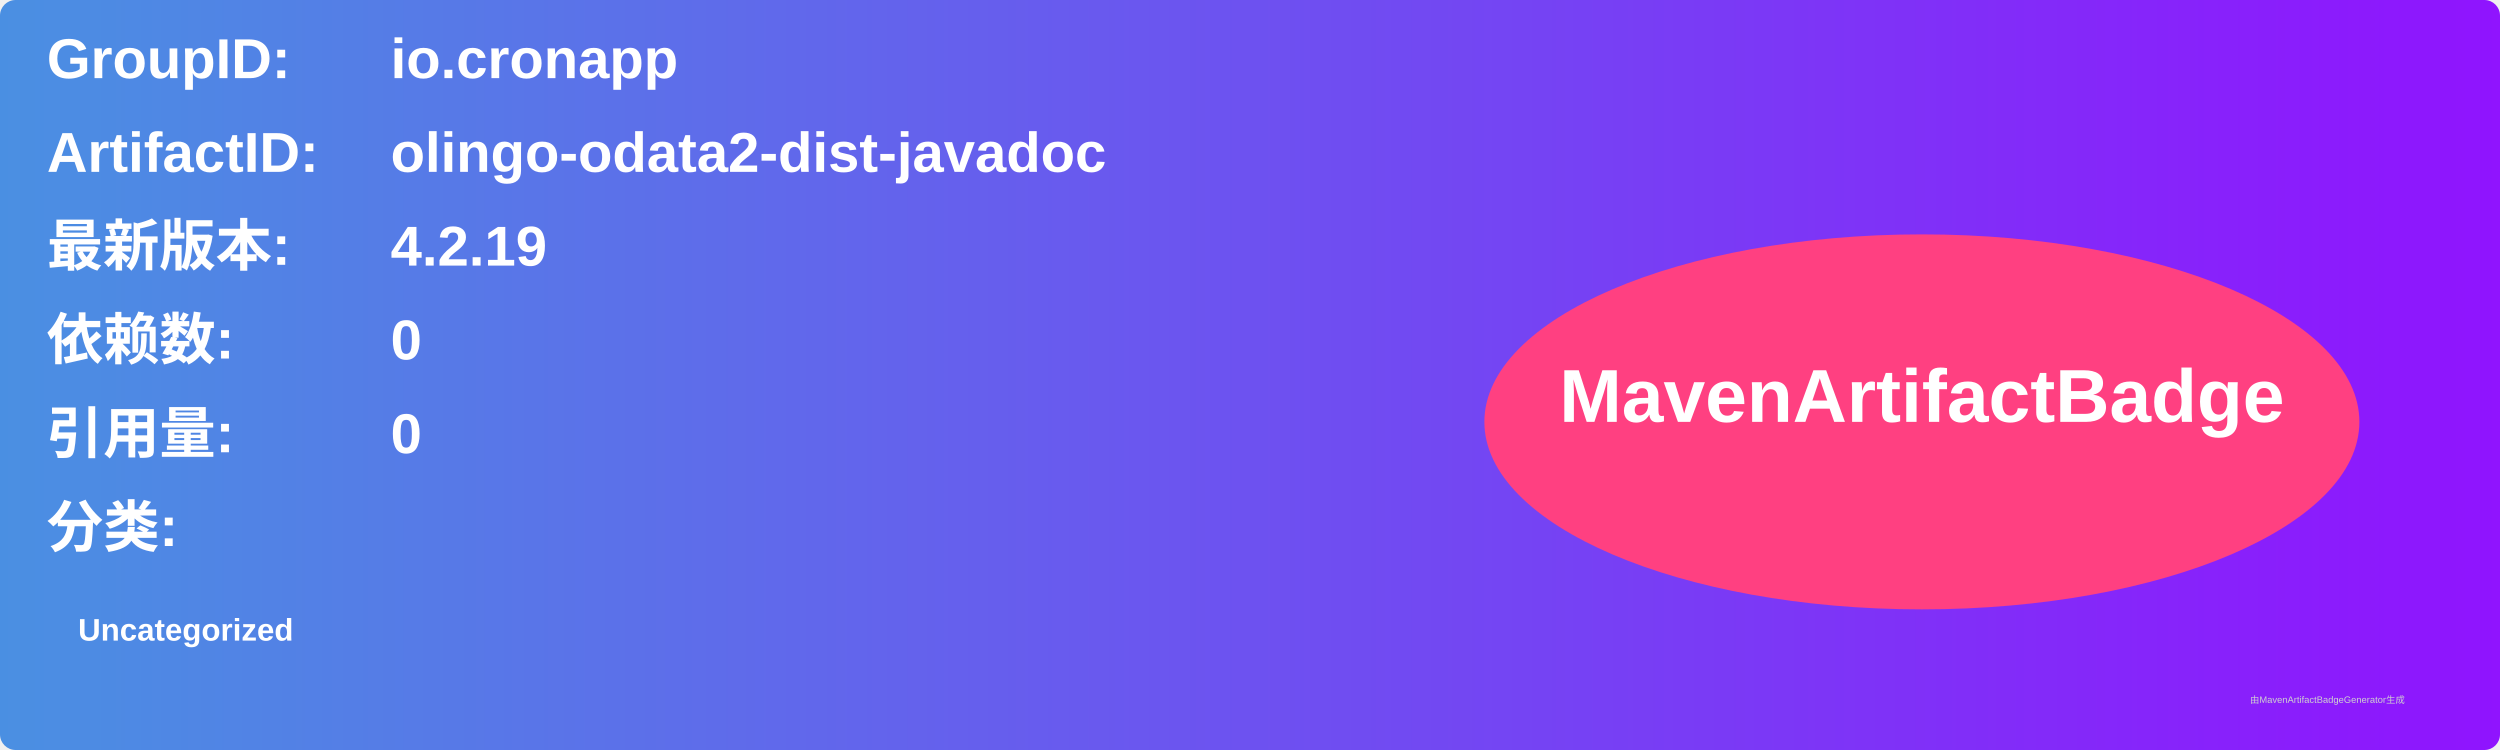
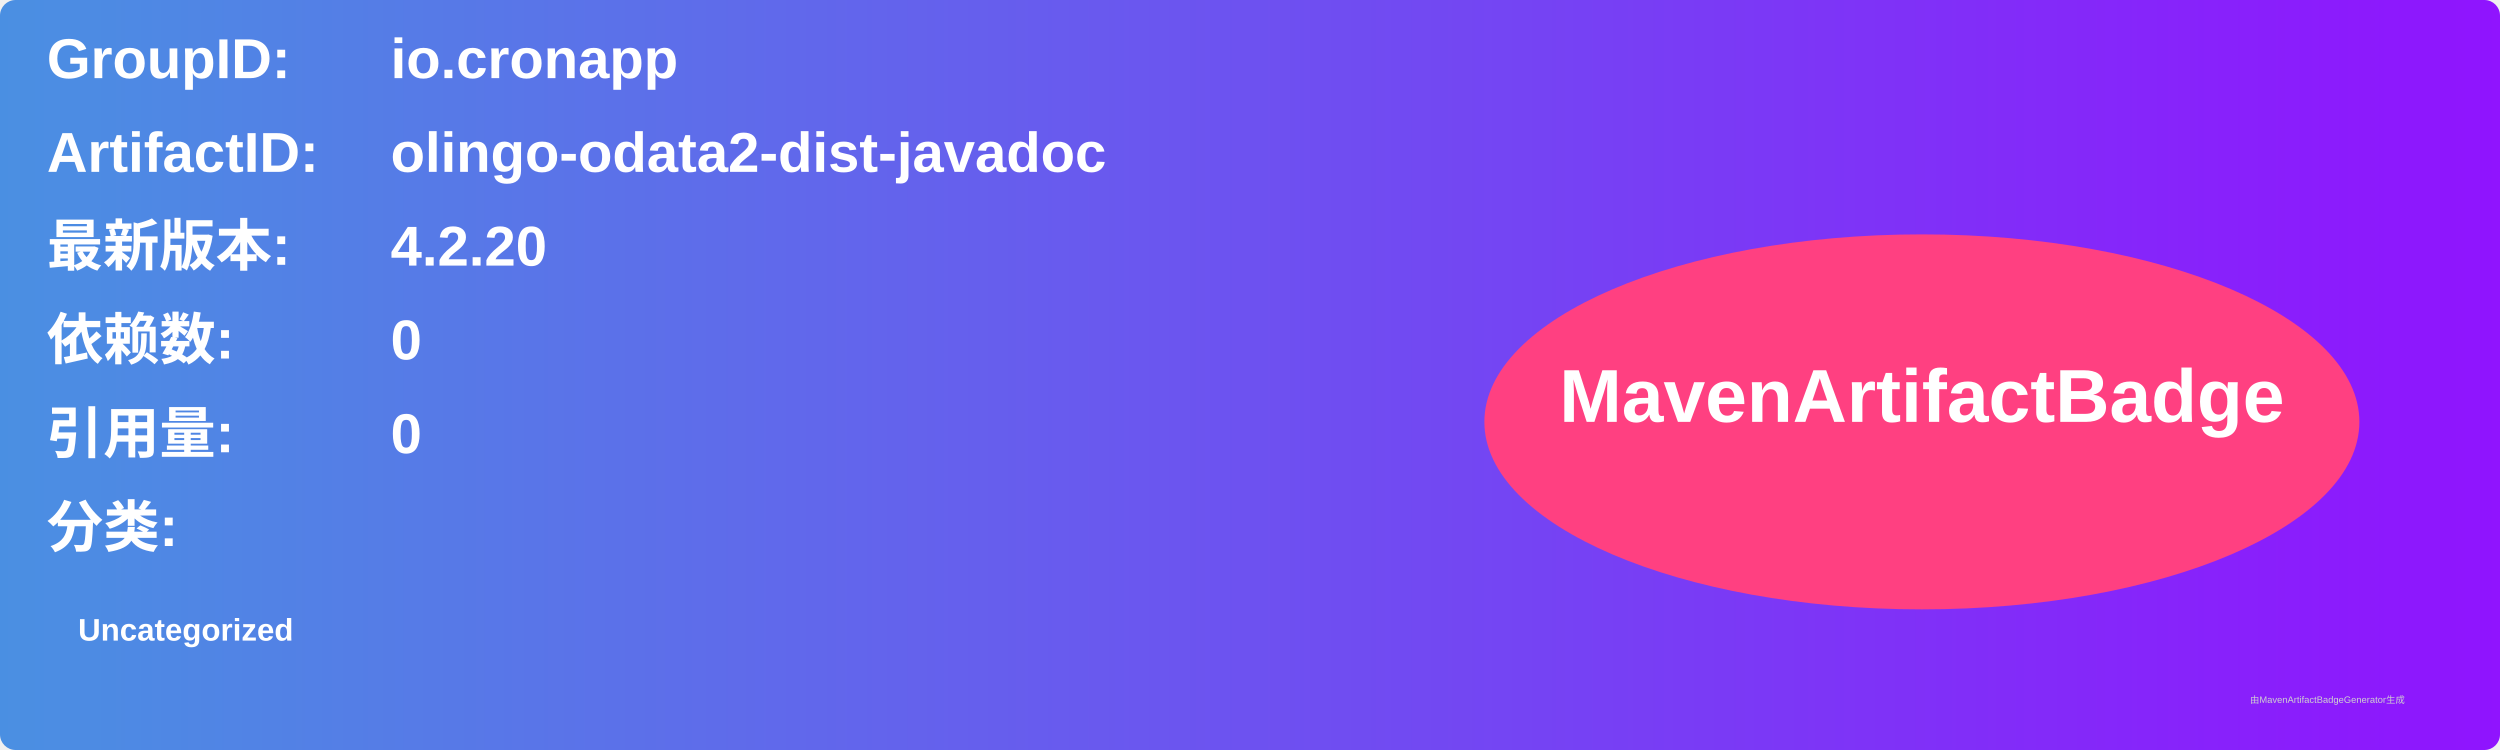
<svg xmlns="http://www.w3.org/2000/svg" width="800" height="240" viewBox="0 0 800 240">
  <linearGradient id="grad" x1="0%" y1="0%" x2="100%" y2="0%">
    <stop offset="0%" stop-color="#4a90e2" />
    <stop offset="100%" stop-color="#9013fe" />
  </linearGradient>
  <rect width="100%" height="100%" rx="5" ry="5" fill="url(#grad)" />
  <g transform="translate(15, 15)">
    <text x="0" y="10" font-family="Arial" font-size="18" fill="white" font-weight="bold" width="260">GroupID:</text>
    <text x="110" y="10" font-family="Arial" font-size="18" fill="white" font-weight="bold" width="460">io.cronapp</text>
    <text x="0" y="40" font-family="Arial" font-size="18" fill="white" font-weight="bold" width="260">ArtifactID:</text>
    <text x="110" y="40" font-family="Arial" font-size="18" fill="white" font-weight="bold" width="460">olingo-odata2-dist-javadoc</text>
    <text x="0" y="70" font-family="Arial" font-size="18" fill="white" font-weight="bold">最新版本:</text>
    <text x="110" y="70" font-family="Arial" font-size="18" fill="white" font-weight="bold">
-       <tspan font-weight="bold">4.2.19</tspan>
+       <tspan font-weight="bold">4.2.20</tspan>
    </text>
    <text x="0" y="100" font-family="Arial" font-size="18" fill="white" font-weight="bold">依赖数: </text>
    <text x="110" y="100" font-family="Arial" font-size="18" fill="white">
      <tspan font-weight="bold">0</tspan>
    </text>
    <text x="0" y="130" font-family="Arial" font-size="18" fill="white" font-weight="bold">引用量: </text>
    <text x="110" y="130" font-family="Arial" font-size="18" fill="white">
      <tspan font-weight="bold">0</tspan>
    </text>
    <text x="0" y="160" font-family="Arial" font-size="18" fill="white" font-weight="bold">分类:</text>
    <text x="10" y="190" font-family="Arial" font-size="10" fill="white">
      <tspan font-weight="bold">Uncategorized</tspan>
    </text>
    <ellipse cx="600" cy="120" rx="140" ry="60" fill="#ff4081" />
    <text x="600" y="120" text-anchor="middle" font-family="Arial" font-size="24" fill="white" font-weight="bold">MavenArtifactBadge</text>
  </g>
  <text x="720" y="225" font-family="Arial" font-size="3" fill="#d0d0d0">由MavenArtifactBadgeGenerator生成</text>
</svg>
